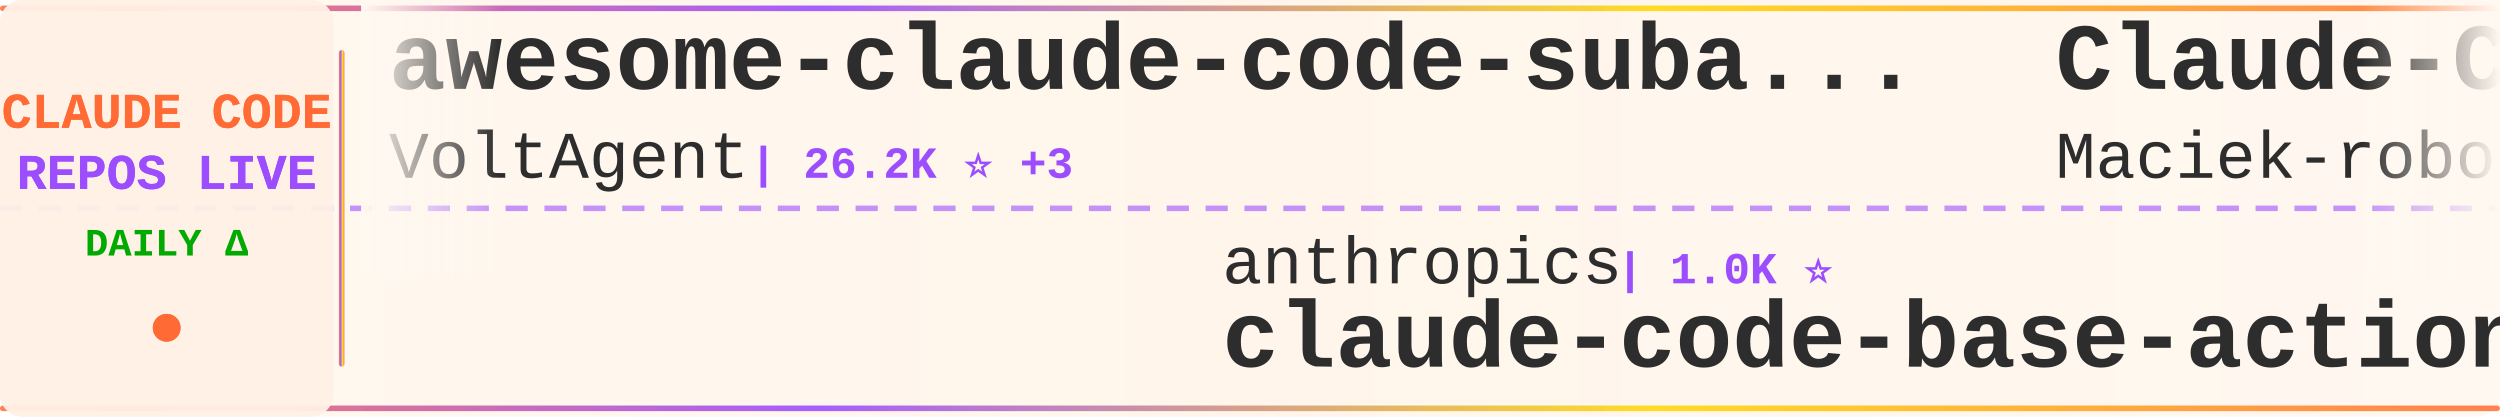
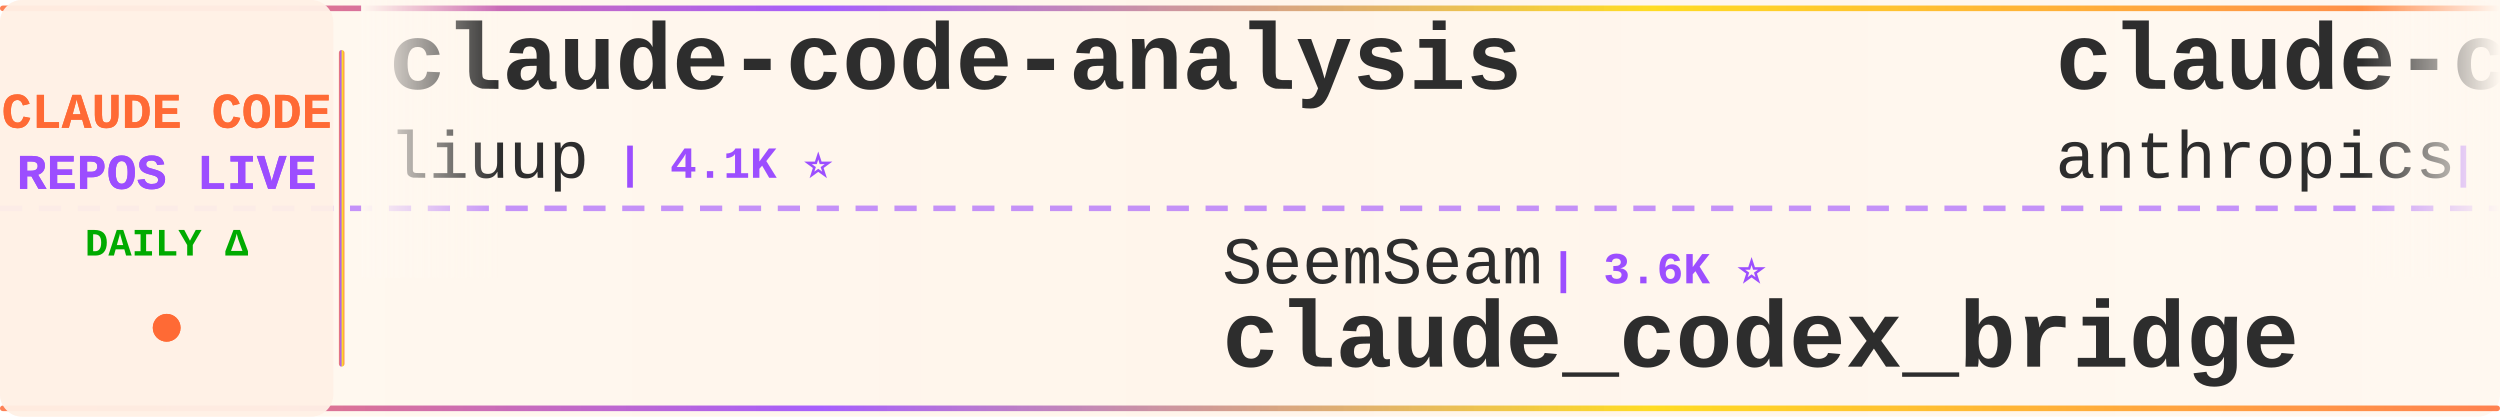
<svg xmlns="http://www.w3.org/2000/svg" width="900" height="150">
  <defs>
    <linearGradient id="tickerBg" x1="0%" y1="0%" x2="100%" y2="0%">
      <stop offset="0%" style="stop-color:#fff8f0;stop-opacity:0.98" />
      <stop offset="50%" style="stop-color:#fff5eb;stop-opacity:1" />
      <stop offset="100%" style="stop-color:#fff8f0;stop-opacity:0.98" />
    </linearGradient>
    <linearGradient id="borderGrad" x1="0%" y1="0%" x2="100%" y2="0%">
      <stop offset="0%" style="stop-color:#FF6B35;stop-opacity:0.85">
        <animate attributeName="stop-opacity" values="0.85;1;0.85" dur="2s" repeatCount="indefinite" />
      </stop>
      <stop offset="33%" style="stop-color:#9C4EFF;stop-opacity:0.9">
        <animate attributeName="stop-opacity" values="0.9;1;0.9" dur="2.2s" repeatCount="indefinite" />
      </stop>
      <stop offset="66%" style="stop-color:#FFD700;stop-opacity:0.85">
        <animate attributeName="stop-opacity" values="0.85;1;0.85" dur="1.8s" repeatCount="indefinite" />
      </stop>
      <stop offset="100%" style="stop-color:#FF6B35;stop-opacity:0.85">
        <animate attributeName="stop-opacity" values="0.85;1;0.85" dur="2s" repeatCount="indefinite" />
      </stop>
    </linearGradient>
    <filter id="textGlow">
      <feGaussianBlur stdDeviation="0.15" result="coloredBlur" />
      <feMerge>
        <feMergeNode in="coloredBlur" />
        <feMergeNode in="SourceGraphic" />
      </feMerge>
    </filter>
    <filter id="metricGlow">
      <feGaussianBlur stdDeviation="0.2" result="coloredBlur" />
      <feMerge>
        <feMergeNode in="coloredBlur" />
        <feMergeNode in="SourceGraphic" />
      </feMerge>
    </filter>
    <linearGradient id="leftFade" x1="0%" y1="0%" x2="100%" y2="0%">
      <stop offset="0%" style="stop-color:#fff8f0;stop-opacity:1" />
      <stop offset="100%" style="stop-color:#fff8f0;stop-opacity:0" />
    </linearGradient>
    <linearGradient id="rightFade" x1="0%" y1="0%" x2="100%" y2="0%">
      <stop offset="0%" style="stop-color:#fff8f0;stop-opacity:0" />
      <stop offset="100%" style="stop-color:#fff8f0;stop-opacity:1" />
    </linearGradient>
  </defs>
  <rect width="900" height="150" fill="url(#tickerBg)" rx="8" />
  <rect x="0" y="2" width="900" height="2" fill="url(#borderGrad)" rx="1" />
  <rect x="0" y="146" width="900" height="2" fill="url(#borderGrad)" rx="1" />
  <line x1="0" y1="75" x2="900" y2="75" stroke="#9C4EFF" stroke-width="2" stroke-dasharray="8 6" opacity="0.6" />
  <rect x="0" y="0" width="120" height="150" fill="#fff0e6" opacity="0.95" rx="8" />
  <text x="60" y="46" font-family="'Courier New', monospace" font-size="18" font-weight="bold" fill="#FF6B35" text-anchor="middle" filter="url(#textGlow)">
    CLAUDE CODE
  </text>
  <text x="60" y="68" font-family="'Courier New', monospace" font-size="18" font-weight="bold" fill="#9C4EFF" text-anchor="middle" filter="url(#textGlow)">
    REPOS LIVE
  </text>
  <text x="60" y="92" font-family="'Courier New', monospace" font-size="14" font-weight="bold" fill="#00aa00" text-anchor="middle">
    DAILY Δ
  </text>
  <circle cx="60" cy="118" r="5" fill="#FF6B35" filter="url(#metricGlow)">
    <animate attributeName="r" values="4;6;4" dur="1.5s" repeatCount="indefinite" />
    <animate attributeName="opacity" values="0.6;1;0.6" dur="1.5s" repeatCount="indefinite" />
  </circle>
  <rect x="122" y="18" width="2" height="114" fill="url(#borderGrad)" rx="1" />
  <clipPath id="tickerClip">
    <rect x="130" y="0" width="770" height="150" />
  </clipPath>
  <g clip-path="url(#tickerClip)">
    <g id="tickerItems">
      <animateTransform attributeName="transform" attributeType="XML" type="translate" from="0 0" to="-3000 0" dur="54s" repeatCount="indefinite" />
      <g transform="translate(0, 0)">
-         <text x="140" y="32" font-family="'Courier New', monospace" font-size="34" font-weight="bold" fill="#2d2d2d">awesome-claude-code-suba...</text>
-         <text x="140" y="64" font-family="'Courier New', monospace" font-size="24" font-weight="normal" fill="#2d2d2d" opacity="1.0">VoltAgent</text>
-         <text x="270" y="64" font-family="'Courier New', monospace" font-size="16" font-weight="bold" fill="#9C4EFF"> | 26.2K ⭐ +3</text>
+         <text x="140" y="32" font-family="'Courier New', monospace" font-size="34" font-weight="bold" fill="#2d2d2d">claude-code-analysis</text>
+         <text x="140" y="64" font-family="'Courier New', monospace" font-size="24" font-weight="normal" fill="#2d2d2d" opacity="1.0">liuup</text>
+         <text x="222" y="64" font-family="'Courier New', monospace" font-size="16" font-weight="bold" fill="#9C4EFF"> | 4.1K ⭐</text>
      </g>
      <g transform="translate(300, 0)">
-         <text x="140" y="102" font-family="'Courier New', monospace" font-size="24" font-weight="normal" fill="#2d2d2d" opacity="1.0">anthropics</text>
-         <text x="282" y="102" font-family="'Courier New', monospace" font-size="16" font-weight="bold" fill="#9C4EFF"> | 1.0K ⭐</text>
-         <text x="140" y="132" font-family="'Courier New', monospace" font-size="34" font-weight="bold" fill="#2d2d2d">claude-code-base-action</text>
+         <text x="140" y="102" font-family="'Courier New', monospace" font-size="24" font-weight="normal" fill="#2d2d2d" opacity="1.0">SeemSeam</text>
+         <text x="258" y="102" font-family="'Courier New', monospace" font-size="16" font-weight="bold" fill="#9C4EFF"> | 3.6K ⭐</text>
+         <text x="140" y="132" font-family="'Courier New', monospace" font-size="34" font-weight="bold" fill="#2d2d2d">claude_codex_bridge</text>
      </g>
      <g transform="translate(600, 0)">
-         <text x="140" y="32" font-family="'Courier New', monospace" font-size="34" font-weight="bold" fill="#2d2d2d">Claude-Code-Usage-Monito...</text>
-         <text x="140" y="64" font-family="'Courier New', monospace" font-size="24" font-weight="normal" fill="#2d2d2d" opacity="1.0">Maciek-roboblog</text>
-         <text x="342" y="64" font-family="'Courier New', monospace" font-size="16" font-weight="bold" fill="#9C4EFF"> | 8.8K ⭐</text>
+         <text x="140" y="32" font-family="'Courier New', monospace" font-size="34" font-weight="bold" fill="#2d2d2d">claude-code-action</text>
+         <text x="140" y="64" font-family="'Courier New', monospace" font-size="24" font-weight="normal" fill="#2d2d2d" opacity="1.0">anthropics</text>
+         <text x="282" y="64" font-family="'Courier New', monospace" font-size="16" font-weight="bold" fill="#9C4EFF"> | 9.7K ⭐ +3</text>
      </g>
      <g transform="translate(900, 0)">
-         <text x="140" y="102" font-family="'Courier New', monospace" font-size="24" font-weight="normal" fill="#2d2d2d" opacity="1.0">jqueryscript</text>
-         <text x="306" y="102" font-family="'Courier New', monospace" font-size="16" font-weight="bold" fill="#9C4EFF"> | 541 ⭐</text>
-         <text x="140" y="132" font-family="'Courier New', monospace" font-size="34" font-weight="bold" fill="#2d2d2d">awesome-claude-code</text>
+         <text x="140" y="102" font-family="'Courier New', monospace" font-size="24" font-weight="normal" fill="#2d2d2d" opacity="1.0">mrpaidsocial</text>
+         <text x="306" y="102" font-family="'Courier New', monospace" font-size="16" font-weight="bold" fill="#9C4EFF"> | 1.6K ⭐</text>
+         <text x="140" y="132" font-family="'Courier New', monospace" font-size="34" font-weight="bold" fill="#2d2d2d">arcads-claude-code-mrpai...</text>
      </g>
      <g transform="translate(1200, 0)">
-         <text x="140" y="32" font-family="'Courier New', monospace" font-size="34" font-weight="bold" fill="#2d2d2d">ClaudeCodeAgents</text>
-         <text x="140" y="64" font-family="'Courier New', monospace" font-size="24" font-weight="normal" fill="#2d2d2d" opacity="1.0">darcyegb</text>
-         <text x="258" y="64" font-family="'Courier New', monospace" font-size="16" font-weight="bold" fill="#9C4EFF"> | 779 ⭐</text>
+         <text x="140" y="32" font-family="'Courier New', monospace" font-size="34" font-weight="bold" fill="#2d2d2d">claude-code-showcase</text>
+         <text x="140" y="64" font-family="'Courier New', monospace" font-size="24" font-weight="normal" fill="#2d2d2d" opacity="1.0">ChrisWiles</text>
+         <text x="282" y="64" font-family="'Courier New', monospace" font-size="16" font-weight="bold" fill="#9C4EFF"> | 6.1K ⭐</text>
      </g>
      <g transform="translate(1500, 0)">
-         <text x="140" y="102" font-family="'Courier New', monospace" font-size="24" font-weight="normal" fill="#2d2d2d" opacity="1.0">pengchengneo</text>
-         <text x="306" y="102" font-family="'Courier New', monospace" font-size="16" font-weight="bold" fill="#9C4EFF"> | 1.8K ⭐</text>
-         <text x="140" y="132" font-family="'Courier New', monospace" font-size="34" font-weight="bold" fill="#2d2d2d">Claude-Code</text>
+         <text x="140" y="102" font-family="'Courier New', monospace" font-size="24" font-weight="normal" fill="#2d2d2d" opacity="1.0">1rgs</text>
+         <text x="210" y="102" font-family="'Courier New', monospace" font-size="16" font-weight="bold" fill="#9C4EFF"> | 3.8K ⭐</text>
+         <text x="140" y="132" font-family="'Courier New', monospace" font-size="34" font-weight="bold" fill="#2d2d2d">claude-code-proxy</text>
      </g>
      <g transform="translate(1800, 0)">
-         <text x="140" y="32" font-family="'Courier New', monospace" font-size="34" font-weight="bold" fill="#2d2d2d">claude-code-local</text>
-         <text x="140" y="64" font-family="'Courier New', monospace" font-size="24" font-weight="normal" fill="#2d2d2d" opacity="1.0">nicedreamzapp</text>
-         <text x="318" y="64" font-family="'Courier New', monospace" font-size="16" font-weight="bold" fill="#9C4EFF"> | 3.4K ⭐</text>
+         <text x="140" y="32" font-family="'Courier New', monospace" font-size="34" font-weight="bold" fill="#2d2d2d">claude-code-from-scratch</text>
+         <text x="140" y="64" font-family="'Courier New', monospace" font-size="24" font-weight="normal" fill="#2d2d2d" opacity="1.0">Windy3f3f3f3f</text>
+         <text x="318" y="64" font-family="'Courier New', monospace" font-size="16" font-weight="bold" fill="#9C4EFF"> | 2.8K ⭐ +1</text>
      </g>
      <g transform="translate(2100, 0)">
-         <text x="140" y="102" font-family="'Courier New', monospace" font-size="24" font-weight="normal" fill="#2d2d2d" opacity="1.0">Windy3f3f3f3f</text>
-         <text x="318" y="102" font-family="'Courier New', monospace" font-size="16" font-weight="bold" fill="#9C4EFF"> | 3.8K ⭐ +2</text>
-         <text x="140" y="132" font-family="'Courier New', monospace" font-size="34" font-weight="bold" fill="#2d2d2d">how-claude-code-works</text>
+         <text x="140" y="102" font-family="'Courier New', monospace" font-size="24" font-weight="normal" fill="#2d2d2d" opacity="1.0">andrew-kramer-inno</text>
+         <text x="378" y="102" font-family="'Courier New', monospace" font-size="16" font-weight="bold" fill="#9C4EFF"> | 595 ⭐</text>
+         <text x="140" y="132" font-family="'Courier New', monospace" font-size="34" font-weight="bold" fill="#2d2d2d">claude-code-source-build</text>
      </g>
      <g transform="translate(2400, 0)">
-         <text x="140" y="32" font-family="'Courier New', monospace" font-size="34" font-weight="bold" fill="#2d2d2d">claude-code-hooks-master...</text>
-         <text x="140" y="64" font-family="'Courier New', monospace" font-size="24" font-weight="normal" fill="#2d2d2d" opacity="1.0">disler</text>
-         <text x="234" y="64" font-family="'Courier New', monospace" font-size="16" font-weight="bold" fill="#9C4EFF"> | 4.0K ⭐</text>
+         <text x="140" y="32" font-family="'Courier New', monospace" font-size="34" font-weight="bold" fill="#2d2d2d">Dive-into-Claude-Code</text>
+         <text x="140" y="64" font-family="'Courier New', monospace" font-size="24" font-weight="normal" fill="#2d2d2d" opacity="1.0">VILA-Lab</text>
+         <text x="258" y="64" font-family="'Courier New', monospace" font-size="16" font-weight="bold" fill="#9C4EFF"> | 2.2K ⭐</text>
      </g>
      <g transform="translate(2700, 0)">
-         <text x="140" y="102" font-family="'Courier New', monospace" font-size="24" font-weight="normal" fill="#2d2d2d" opacity="1.0">hangsman</text>
-         <text x="258" y="102" font-family="'Courier New', monospace" font-size="16" font-weight="bold" fill="#9C4EFF"> | 799 ⭐</text>
-         <text x="140" y="132" font-family="'Courier New', monospace" font-size="34" font-weight="bold" fill="#2d2d2d">claude-code-source</text>
+         <text x="140" y="102" font-family="'Courier New', monospace" font-size="24" font-weight="normal" fill="#2d2d2d" opacity="1.0">Chachamaru127</text>
+         <text x="318" y="102" font-family="'Courier New', monospace" font-size="16" font-weight="bold" fill="#9C4EFF"> | 3.2K ⭐</text>
+         <text x="140" y="132" font-family="'Courier New', monospace" font-size="34" font-weight="bold" fill="#2d2d2d">claude-code-harness</text>
      </g>
      <g transform="translate(3000, 0)">
-         <text x="140" y="32" font-family="'Courier New', monospace" font-size="34" font-weight="bold" fill="#2d2d2d">awesome-claude-code-suba...</text>
-         <text x="140" y="64" font-family="'Courier New', monospace" font-size="24" font-weight="normal" fill="#2d2d2d" opacity="1.0">VoltAgent</text>
-         <text x="270" y="64" font-family="'Courier New', monospace" font-size="16" font-weight="bold" fill="#9C4EFF"> | 26.2K ⭐ +3</text>
+         <text x="140" y="32" font-family="'Courier New', monospace" font-size="34" font-weight="bold" fill="#2d2d2d">claude-code-analysis</text>
+         <text x="140" y="64" font-family="'Courier New', monospace" font-size="24" font-weight="normal" fill="#2d2d2d" opacity="1.0">liuup</text>
+         <text x="222" y="64" font-family="'Courier New', monospace" font-size="16" font-weight="bold" fill="#9C4EFF"> | 4.1K ⭐</text>
      </g>
      <g transform="translate(3300, 0)">
-         <text x="140" y="102" font-family="'Courier New', monospace" font-size="24" font-weight="normal" fill="#2d2d2d" opacity="1.0">anthropics</text>
-         <text x="282" y="102" font-family="'Courier New', monospace" font-size="16" font-weight="bold" fill="#9C4EFF"> | 1.0K ⭐</text>
-         <text x="140" y="132" font-family="'Courier New', monospace" font-size="34" font-weight="bold" fill="#2d2d2d">claude-code-base-action</text>
+         <text x="140" y="102" font-family="'Courier New', monospace" font-size="24" font-weight="normal" fill="#2d2d2d" opacity="1.0">SeemSeam</text>
+         <text x="258" y="102" font-family="'Courier New', monospace" font-size="16" font-weight="bold" fill="#9C4EFF"> | 3.6K ⭐</text>
+         <text x="140" y="132" font-family="'Courier New', monospace" font-size="34" font-weight="bold" fill="#2d2d2d">claude_codex_bridge</text>
      </g>
      <g transform="translate(3600, 0)">
-         <text x="140" y="32" font-family="'Courier New', monospace" font-size="34" font-weight="bold" fill="#2d2d2d">Claude-Code-Usage-Monito...</text>
-         <text x="140" y="64" font-family="'Courier New', monospace" font-size="24" font-weight="normal" fill="#2d2d2d" opacity="1.0">Maciek-roboblog</text>
-         <text x="342" y="64" font-family="'Courier New', monospace" font-size="16" font-weight="bold" fill="#9C4EFF"> | 8.8K ⭐</text>
+         <text x="140" y="32" font-family="'Courier New', monospace" font-size="34" font-weight="bold" fill="#2d2d2d">claude-code-action</text>
+         <text x="140" y="64" font-family="'Courier New', monospace" font-size="24" font-weight="normal" fill="#2d2d2d" opacity="1.0">anthropics</text>
+         <text x="282" y="64" font-family="'Courier New', monospace" font-size="16" font-weight="bold" fill="#9C4EFF"> | 9.7K ⭐ +3</text>
      </g>
      <g transform="translate(3900, 0)">
-         <text x="140" y="102" font-family="'Courier New', monospace" font-size="24" font-weight="normal" fill="#2d2d2d" opacity="1.0">jqueryscript</text>
-         <text x="306" y="102" font-family="'Courier New', monospace" font-size="16" font-weight="bold" fill="#9C4EFF"> | 541 ⭐</text>
-         <text x="140" y="132" font-family="'Courier New', monospace" font-size="34" font-weight="bold" fill="#2d2d2d">awesome-claude-code</text>
+         <text x="140" y="102" font-family="'Courier New', monospace" font-size="24" font-weight="normal" fill="#2d2d2d" opacity="1.0">mrpaidsocial</text>
+         <text x="306" y="102" font-family="'Courier New', monospace" font-size="16" font-weight="bold" fill="#9C4EFF"> | 1.6K ⭐</text>
+         <text x="140" y="132" font-family="'Courier New', monospace" font-size="34" font-weight="bold" fill="#2d2d2d">arcads-claude-code-mrpai...</text>
      </g>
    </g>
  </g>
  <rect x="130" y="0" width="50" height="100" fill="url(#leftFade)" />
  <rect x="850" y="0" width="50" height="100" fill="url(#rightFade)" />
</svg>
